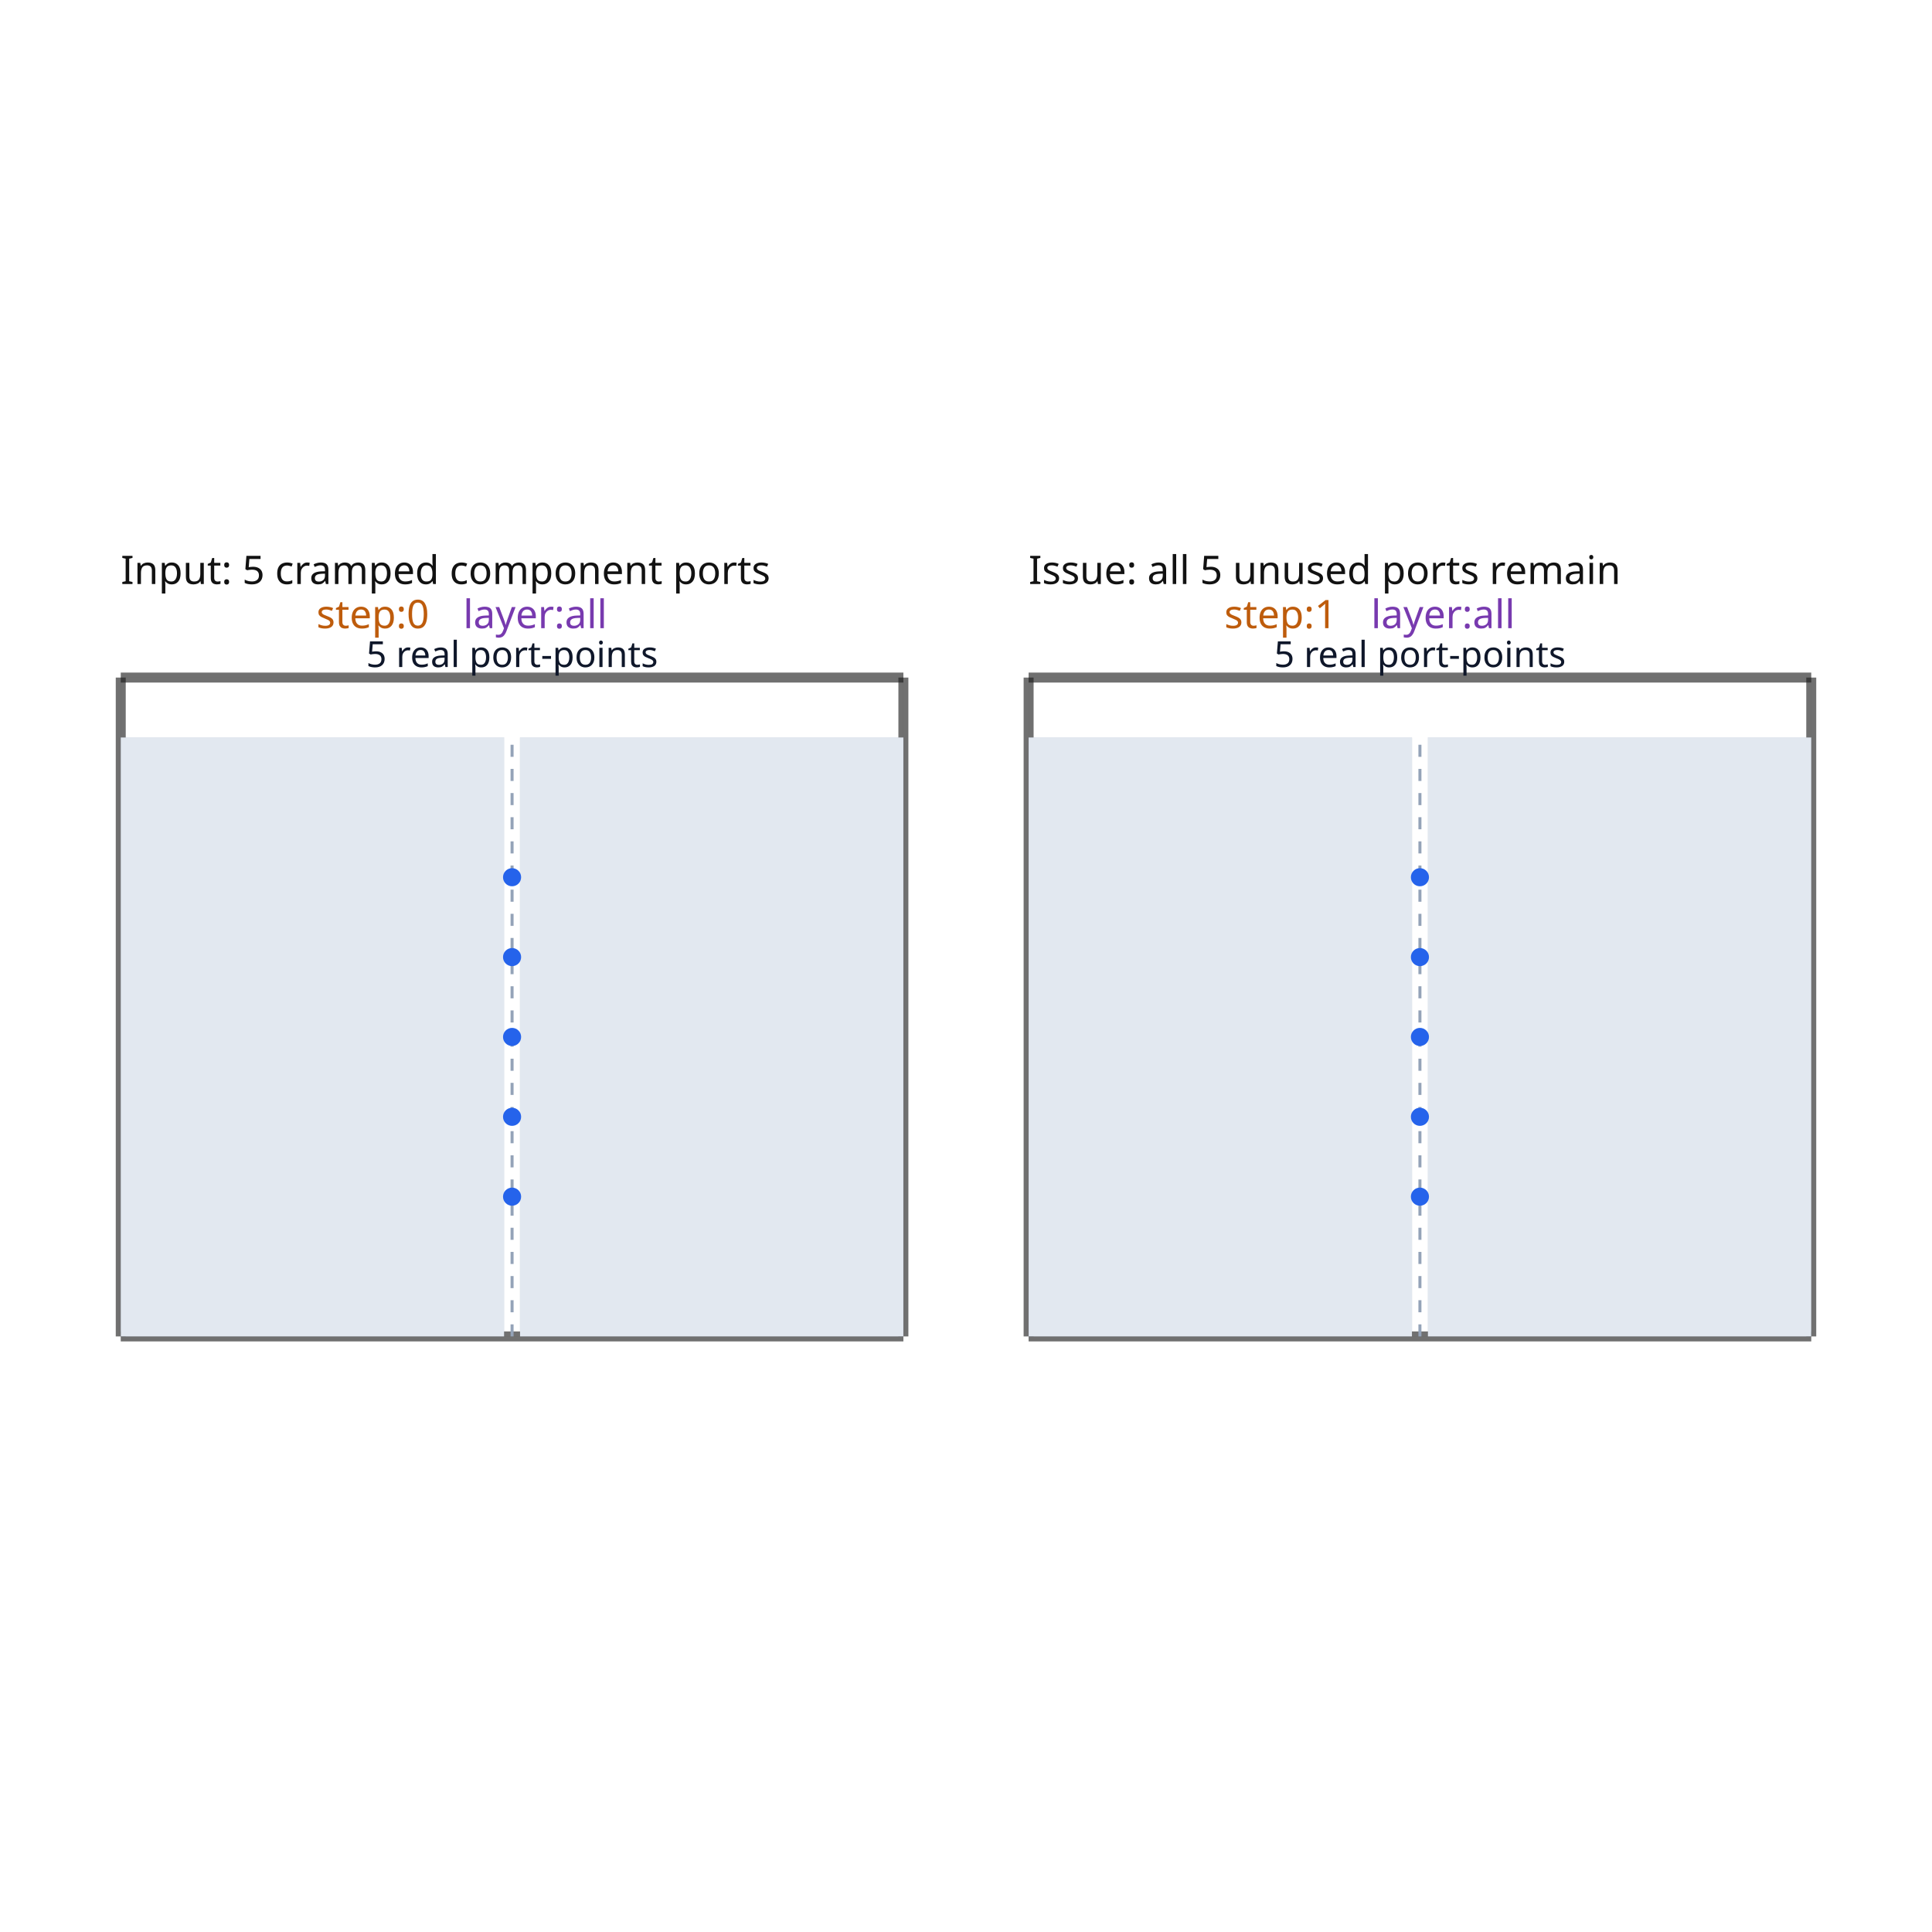
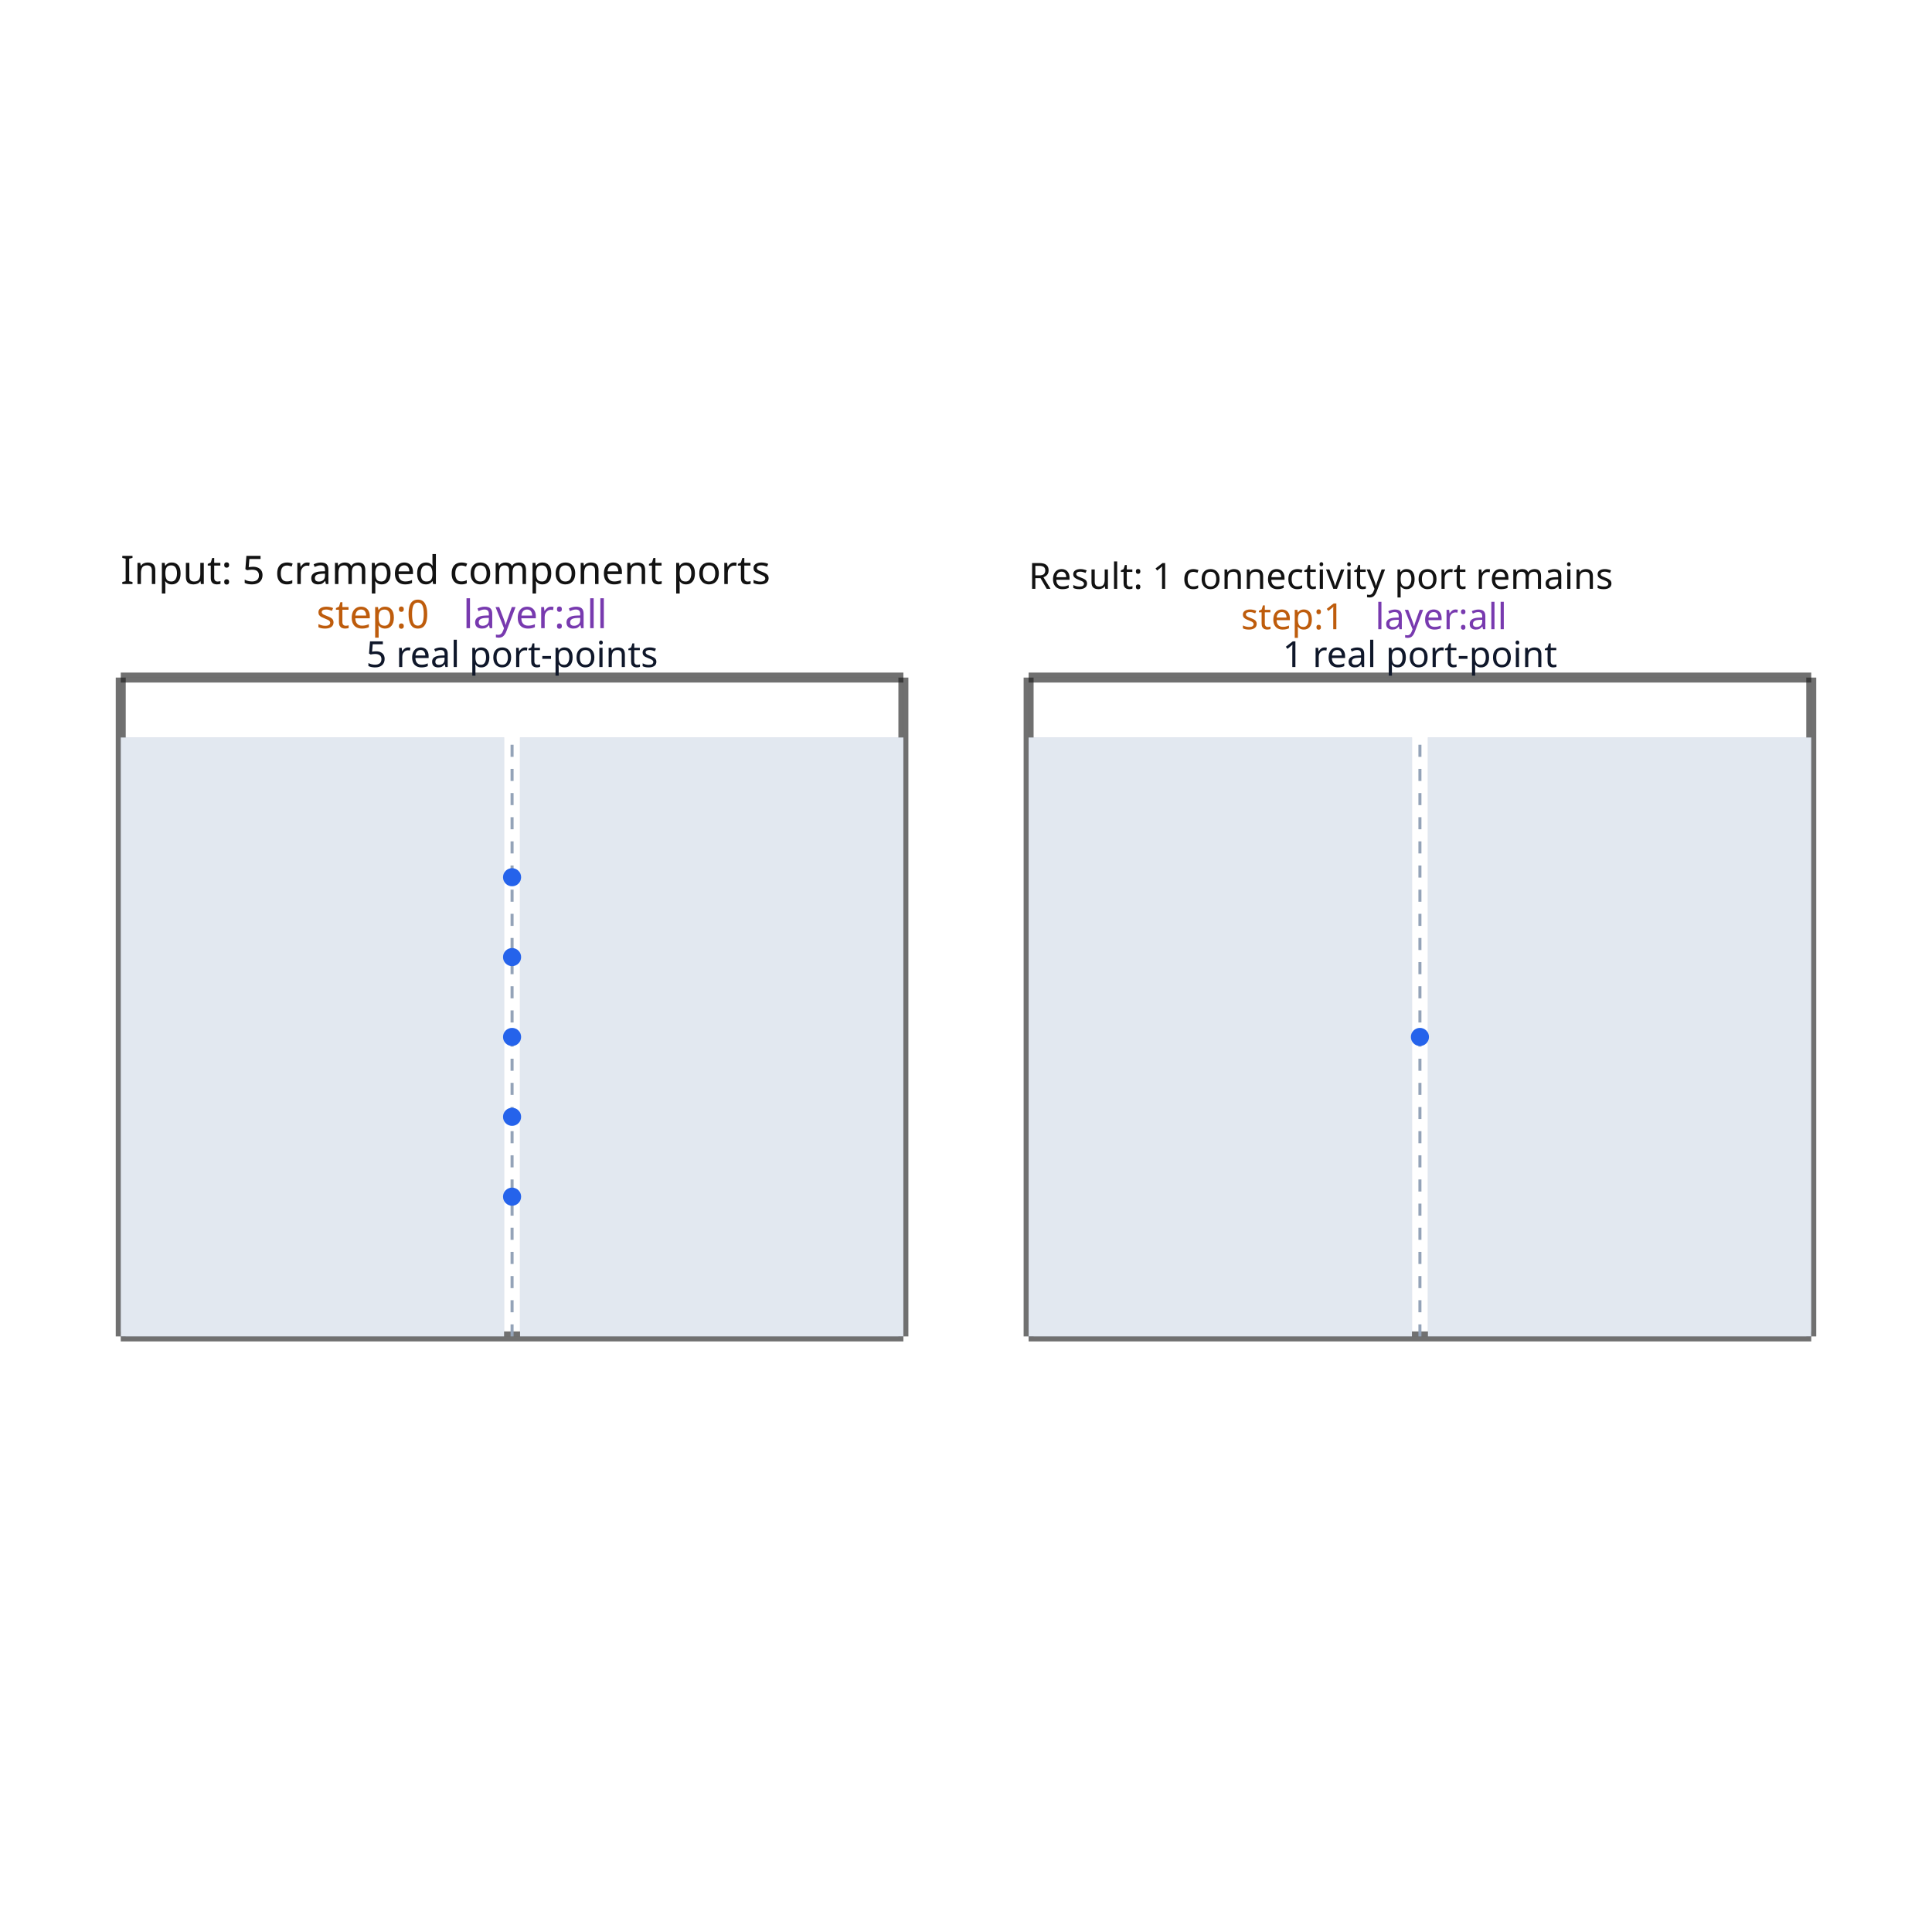
<svg xmlns="http://www.w3.org/2000/svg" width="640" height="640" viewBox="0 0 640 640">
  <rect width="100%" height="100%" fill="white" />
  <g>
    <polyline data-points="0,0 3.92,0" data-type="line" data-label="" points="40,442.709 299.259,442.709" fill="none" stroke="rgba(25,25,25,0.62)" stroke-width="3.307" />
  </g>
  <g>
    <polyline data-points="3.92,0 3.92,3.3" data-type="line" data-label="" points="299.259,442.709 299.259,224.455" fill="none" stroke="rgba(25,25,25,0.62)" stroke-width="3.307" />
  </g>
  <g>
    <polyline data-points="3.92,3.3 0,3.3" data-type="line" data-label="" points="299.259,224.455 40,224.455" fill="none" stroke="rgba(25,25,25,0.62)" stroke-width="3.307" />
  </g>
  <g>
    <polyline data-points="0,3.3 0,0" data-type="line" data-label="" points="40,224.455 40,442.709" fill="none" stroke="rgba(25,25,25,0.62)" stroke-width="3.307" />
  </g>
  <g>
    <polyline data-points="1.96,0 1.96,3" data-type="line" data-label="component-boundary" points="169.63,442.709 169.63,244.296" fill="none" stroke="#94a3b8" stroke-width="1px" stroke-dasharray="4 4" />
  </g>
  <g>
    <polyline data-points="4.5472,0 8.4672,0" data-type="line" data-label="" points="340.741,442.709 600,442.709" fill="none" stroke="rgba(25,25,25,0.62)" stroke-width="3.307" />
  </g>
  <g>
    <polyline data-points="8.4672,0 8.4672,3.3" data-type="line" data-label="" points="600,442.709 600,224.455" fill="none" stroke="rgba(25,25,25,0.62)" stroke-width="3.307" />
  </g>
  <g>
    <polyline data-points="8.4672,3.3 4.5472,3.3" data-type="line" data-label="" points="600,224.455 340.741,224.455" fill="none" stroke="rgba(25,25,25,0.62)" stroke-width="3.307" />
  </g>
  <g>
    <polyline data-points="4.5472,3.3 4.5472,0" data-type="line" data-label="" points="340.741,224.455 340.741,442.709" fill="none" stroke="rgba(25,25,25,0.62)" stroke-width="3.307" />
  </g>
  <g>
    <polyline data-points="6.5072,0 6.5072,3" data-type="line" data-label="component-boundary" points="470.37,442.709 470.37,244.296" fill="none" stroke="#94a3b8" stroke-width="1px" stroke-dasharray="4 4" />
  </g>
  <g>
    <rect data-type="rect" data-label="Input: 5 cramped component ports step:0 layer:all" data-x="1.96" data-y="1.65" x="40" y="224.455" width="259.259" height="218.254" fill="rgba(255,255,255,0)" stroke="rgba(25,25,25,0.42)" stroke-width="0.015" />
  </g>
  <g>
    <rect data-type="rect" data-label="component-left" data-x="0.96" data-y="1.5" x="40" y="244.296" width="126.984" height="198.413" fill="#e2e8f0" stroke="#64748b" stroke-width="0.015" />
  </g>
  <g>
    <rect data-type="rect" data-label="component-right" data-x="2.96" data-y="1.5" x="172.275" y="244.296" width="126.984" height="198.413" fill="#e2e8f0" stroke="#64748b" stroke-width="0.015" />
  </g>
  <g>
-     <rect data-type="rect" data-label="Issue: all 5 unused ports remain step:1 layer:all" data-x="6.5072" data-y="1.65" x="340.741" y="224.455" width="259.259" height="218.254" fill="rgba(255,255,255,0)" stroke="rgba(25,25,25,0.42)" stroke-width="0.015" />
+     <rect data-type="rect" data-label="Result: 1 connectivity port remains step:1 layer:all" data-x="6.5072" data-y="1.65" x="340.741" y="224.455" width="259.259" height="218.254" fill="rgba(255,255,255,0)" stroke="rgba(25,25,25,0.42)" stroke-width="0.015" />
  </g>
  <g>
    <rect data-type="rect" data-label="component-left" data-x="5.5072" data-y="1.5" x="340.741" y="244.296" width="126.984" height="198.413" fill="#e2e8f0" stroke="#64748b" stroke-width="0.015" />
  </g>
  <g>
    <rect data-type="rect" data-label="component-right" data-x="7.5072" data-y="1.5" x="473.016" y="244.296" width="126.984" height="198.413" fill="#e2e8f0" stroke="#64748b" stroke-width="0.015" />
  </g>
  <text data-type="text" data-label="5 real port-points" data-x="1.96" data-y="3.3" x="169.63" y="224.455" fill="#0f172a" font-size="11.905" font-family="sans-serif" text-anchor="middle" dominant-baseline="text-after-edge">5 real port-points</text>
  <text data-type="text" data-label="Input: 5 cramped component ports" data-x="0" data-y="3.710710322580645" x="40" y="197.291" fill="rgb(18,18,18)" font-size="13.068" font-family="sans-serif" text-anchor="start" dominant-baseline="text-after-edge">Input: 5 cramped component ports</text>
  <text data-type="text" data-label="step:0" data-x="0.98" data-y="3.48942" x="104.815" y="211.927" fill="rgb(190,92,12)" font-size="13.068" font-family="sans-serif" text-anchor="start" dominant-baseline="text-after-edge">step:0</text>
  <text data-type="text" data-label=" layer:all" data-x="1.7149999999999999" data-y="3.48942" x="153.426" y="211.927" fill="rgb(120,58,175)" font-size="13.068" font-family="sans-serif" text-anchor="start" dominant-baseline="text-after-edge"> layer:all</text>
-   <text data-type="text" data-label="5 real port-points" data-x="6.5072" data-y="3.3" x="470.37" y="224.455" fill="#0f172a" font-size="11.905" font-family="sans-serif" text-anchor="middle" dominant-baseline="text-after-edge">5 real port-points</text>
-   <text data-type="text" data-label="Issue: all 5 unused ports remain" data-x="4.5472" data-y="3.710710322580645" x="340.741" y="197.291" fill="rgb(18,18,18)" font-size="13.068" font-family="sans-serif" text-anchor="start" dominant-baseline="text-after-edge">Issue: all 5 unused ports remain</text>
-   <text data-type="text" data-label="step:1" data-x="5.527200000000001" data-y="3.48942" x="405.556" y="211.927" fill="rgb(190,92,12)" font-size="13.068" font-family="sans-serif" text-anchor="start" dominant-baseline="text-after-edge">step:1</text>
-   <text data-type="text" data-label=" layer:all" data-x="6.262200000000001" data-y="3.48942" x="454.167" y="211.927" fill="rgb(120,58,175)" font-size="13.068" font-family="sans-serif" text-anchor="start" dominant-baseline="text-after-edge"> layer:all</text>
+   <text data-type="text" data-label="1 real port-point" data-x="6.5072" data-y="3.3" x="470.37" y="224.455" fill="#0f172a" font-size="11.905" font-family="sans-serif" text-anchor="middle" dominant-baseline="text-after-edge">1 real port-point</text>
+   <text data-type="text" data-label="Result: 1 connectivity port remains" data-x="4.5472" data-y="3.6917425806451614" x="340.741" y="198.546" fill="rgb(18,18,18)" font-size="11.947" font-family="sans-serif" text-anchor="start" dominant-baseline="text-after-edge">Result: 1 connectivity port remains</text>
+   <text data-type="text" data-label="step:1" data-x="5.6112" data-y="3.48942" x="411.111" y="211.927" fill="rgb(190,92,12)" font-size="11.947" font-family="sans-serif" text-anchor="start" dominant-baseline="text-after-edge">step:1</text>
+   <text data-type="text" data-label=" layer:all" data-x="6.2832" data-y="3.48942" x="455.556" y="211.927" fill="rgb(120,58,175)" font-size="11.947" font-family="sans-serif" text-anchor="start" dominant-baseline="text-after-edge"> layer:all</text>
  <g>
    <circle data-type="point" data-label="component-boundary-port-0 real cramped port-point" data-x="1.96" data-y="0.7" cx="169.63" cy="396.412" r="3" fill="#2563eb" />
  </g>
  <g>
    <circle data-type="point" data-label="component-boundary-port-1 real cramped port-point" data-x="1.96" data-y="1.1" cx="169.63" cy="369.957" r="3" fill="#2563eb" />
  </g>
  <g>
    <circle data-type="point" data-label="component-boundary-port-2 real cramped port-point" data-x="1.96" data-y="1.5" cx="169.63" cy="343.502" r="3" fill="#2563eb" />
  </g>
  <g>
    <circle data-type="point" data-label="component-boundary-port-3 real cramped port-point" data-x="1.96" data-y="1.9" cx="169.63" cy="317.047" r="3" fill="#2563eb" />
  </g>
  <g>
    <circle data-type="point" data-label="component-boundary-port-4 real cramped port-point" data-x="1.96" data-y="2.3" cx="169.63" cy="290.592" r="3" fill="#2563eb" />
  </g>
  <g>
-     <circle data-type="point" data-label="component-boundary-port-0 real cramped port-point" data-x="6.5072" data-y="0.7" cx="470.37" cy="396.412" r="3" fill="#2563eb" />
-   </g>
-   <g>
-     <circle data-type="point" data-label="component-boundary-port-1 real cramped port-point" data-x="6.5072" data-y="1.1" cx="470.37" cy="369.957" r="3" fill="#2563eb" />
-   </g>
-   <g>
    <circle data-type="point" data-label="component-boundary-port-2 real cramped port-point" data-x="6.5072" data-y="1.5" cx="470.37" cy="343.502" r="3" fill="#2563eb" />
-   </g>
-   <g>
-     <circle data-type="point" data-label="component-boundary-port-3 real cramped port-point" data-x="6.5072" data-y="1.9" cx="470.37" cy="317.047" r="3" fill="#2563eb" />
-   </g>
-   <g>
-     <circle data-type="point" data-label="component-boundary-port-4 real cramped port-point" data-x="6.5072" data-y="2.3" cx="470.37" cy="290.592" r="3" fill="#2563eb" />
  </g>
  <g id="crosshair" style="display: none">
    <line id="crosshair-h" y1="0" y2="640" stroke="#666" stroke-width="0.5" />
    <line id="crosshair-v" x1="0" x2="640" stroke="#666" stroke-width="0.5" />
    <text id="coordinates" font-family="monospace" font-size="12" fill="#666" />
  </g>
</svg>
